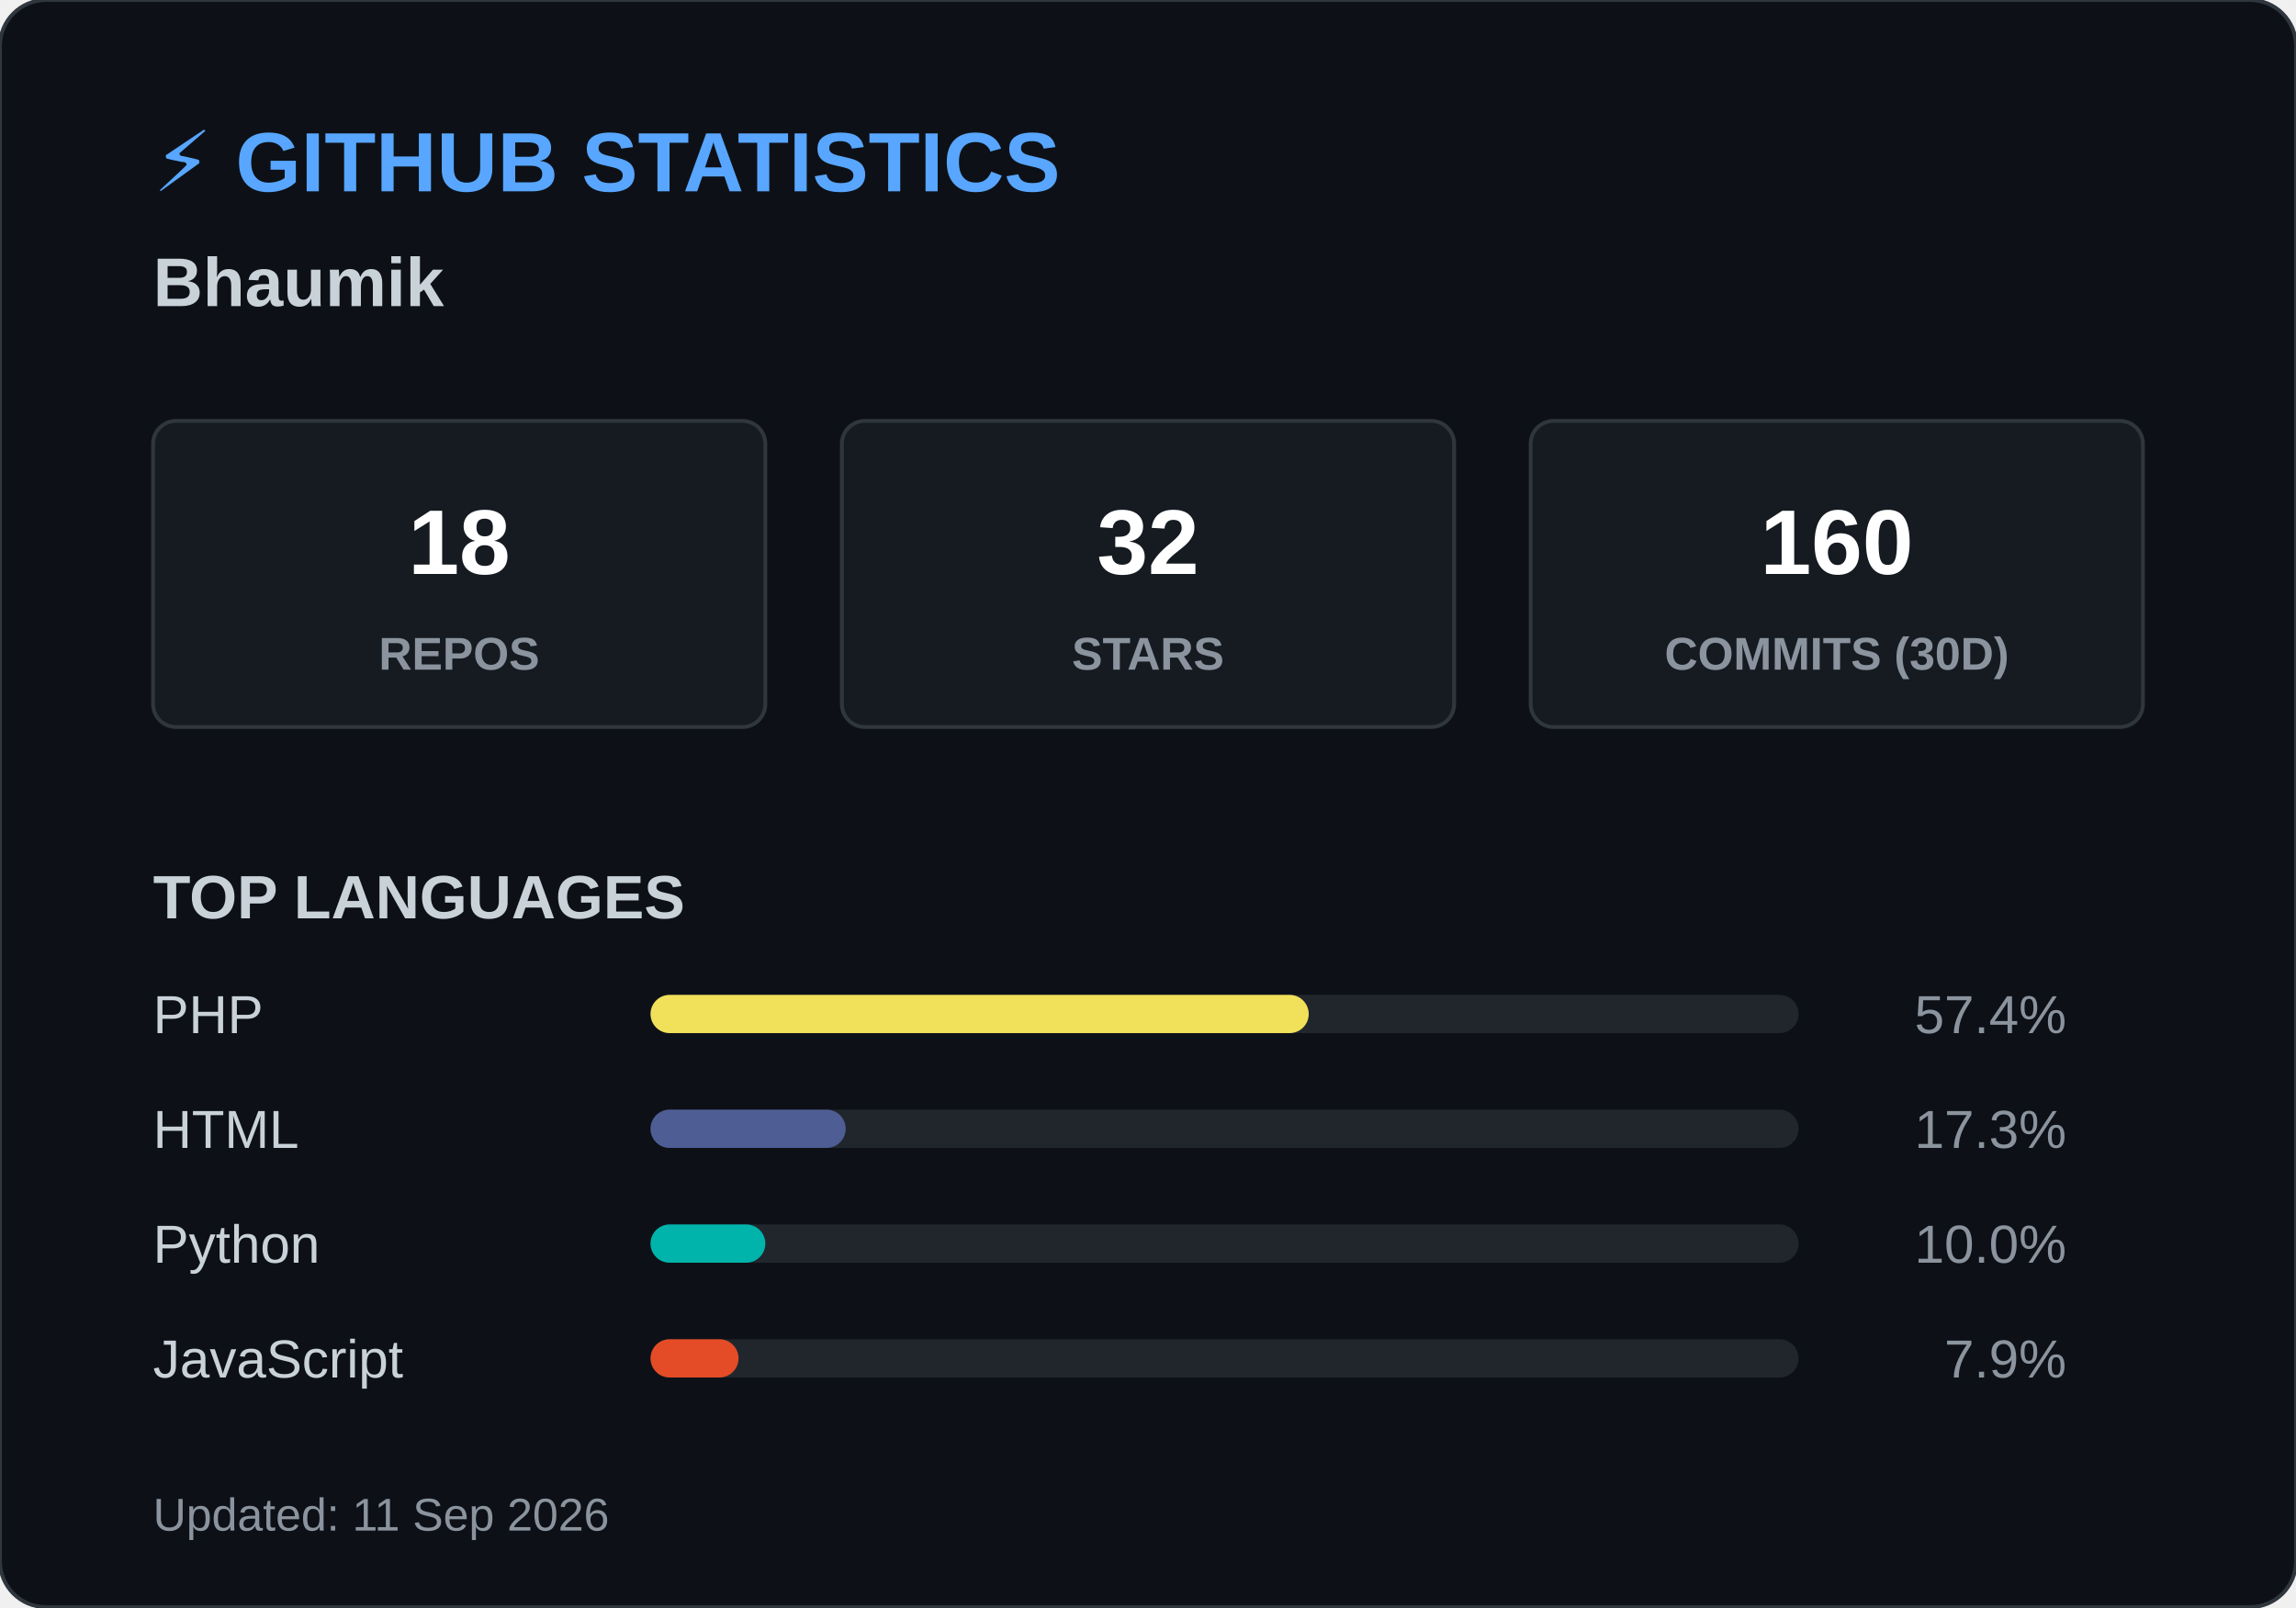
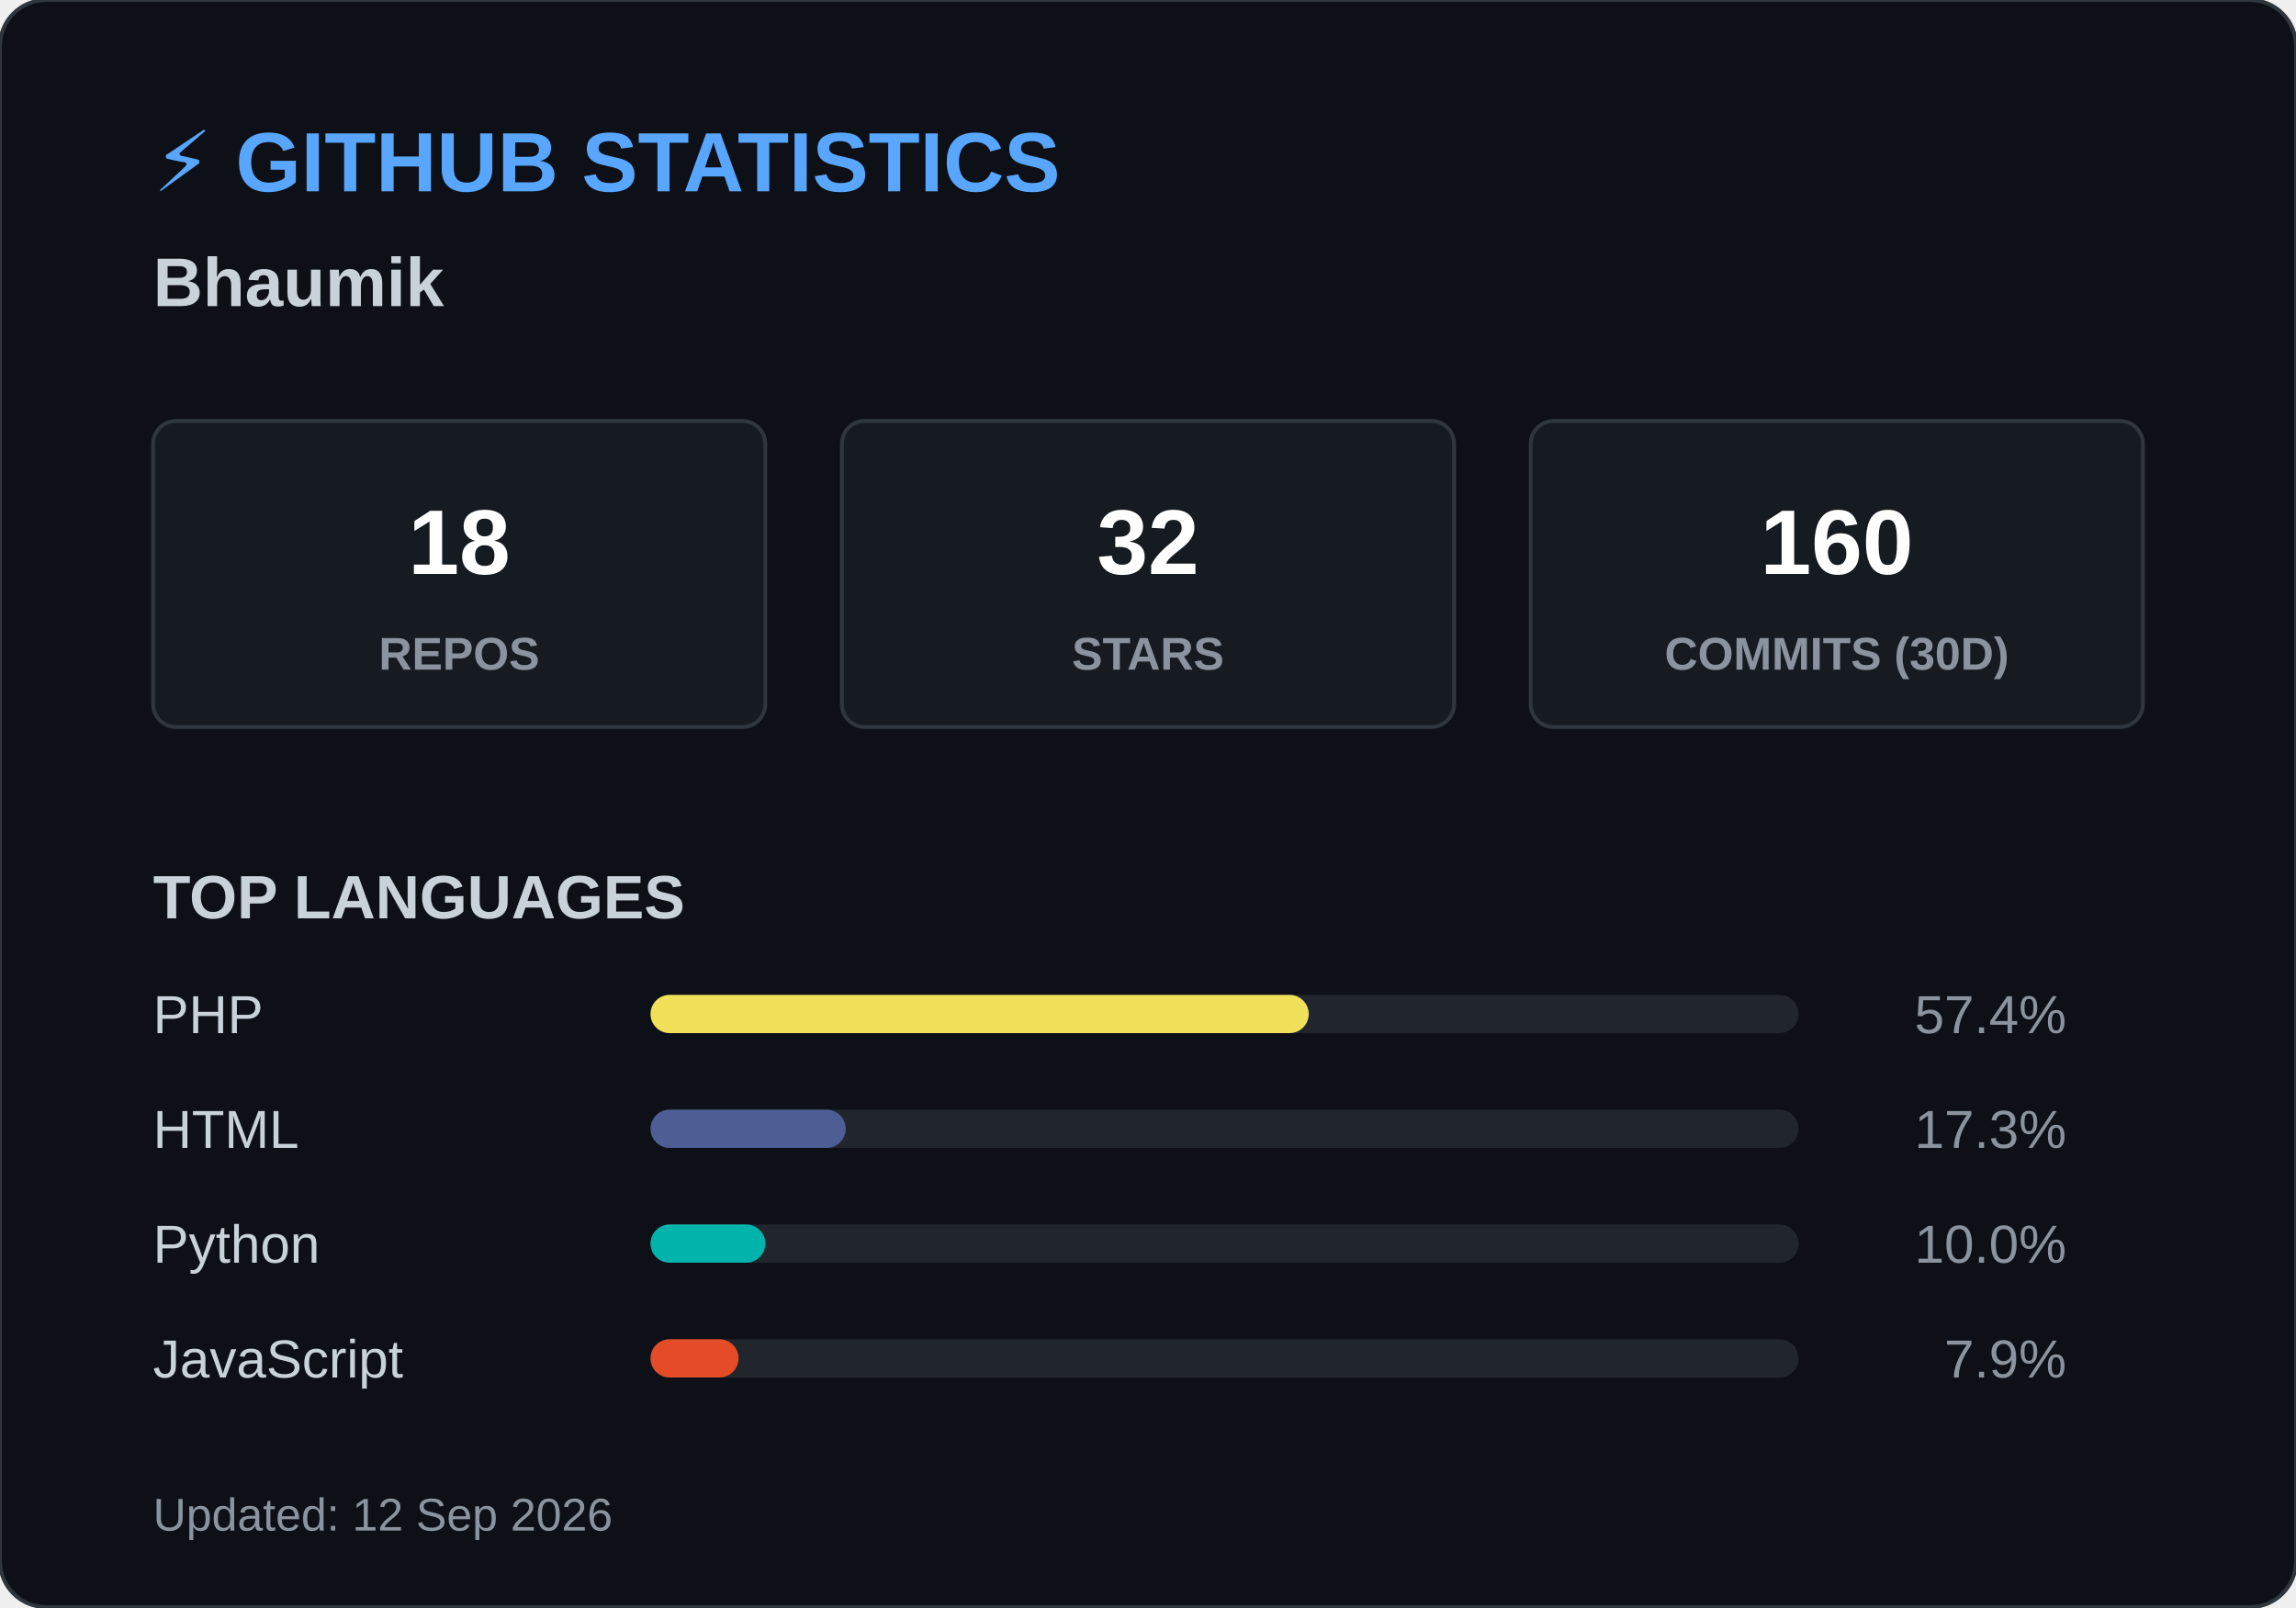
<svg xmlns="http://www.w3.org/2000/svg" width="600" height="420">
  <style>
        .header { font: bold 22px 'Segoe UI', Arial, sans-serif; fill: #58a6ff; }
        .name { font: bold 18px 'Segoe UI', Arial, sans-serif; fill: #c9d1d9; }
        .box { fill: #161b22; stroke: #30363d; stroke-width: 1; rx: 6; }
        .box-num { font: bold 24px 'Segoe UI', Arial, sans-serif; fill: #ffffff; }
        .box-text { font: 12px 'Segoe UI', Arial, sans-serif; fill: #8b949e; font-weight: bold; }
        .title { font: bold 16px 'Segoe UI', Arial, sans-serif; fill: #c9d1d9; }
        .lang-text { font: 14px 'Segoe UI', Arial, sans-serif; fill: #c9d1d9; }
        .lang-pct { font: 14px 'Segoe UI', Arial, sans-serif; fill: #8b949e; text-anchor: end; }
        .footer { font: 12px 'Segoe UI', Arial, sans-serif; fill: #8b949e; }
    </style>
  <rect width="600" height="420" rx="12" fill="#0d1117" stroke="#30363d" stroke-width="1" />
  <text x="40" y="50" class="header">⚡ GITHUB STATISTICS</text>
  <text x="40" y="80" class="name">Bhaumik </text>
  <rect x="40" y="110" width="160" height="80" class="box" />
  <text x="120" y="150" class="box-num" text-anchor="middle">18</text>
  <text x="120" y="175" class="box-text" text-anchor="middle">REPOS</text>
  <rect x="220" y="110" width="160" height="80" class="box" />
  <text x="300" y="150" class="box-num" text-anchor="middle">32</text>
  <text x="300" y="175" class="box-text" text-anchor="middle">STARS</text>
  <rect x="400" y="110" width="160" height="80" class="box" />
  <text x="480" y="150" class="box-num" text-anchor="middle">160</text>
  <text x="480" y="175" class="box-text" text-anchor="middle">COMMITS (30D)</text>
  <text x="40" y="240" class="title">TOP LANGUAGES</text>
  <text x="40" y="270" class="lang-text">PHP</text>
  <rect x="170" y="260" width="300" height="10" rx="5" fill="#21262d" />
  <rect x="170" y="260" width="172" height="10" rx="5" fill="#f1e05a" />
  <text x="540" y="270" class="lang-pct">57.4%</text>
  <text x="40" y="300" class="lang-text">HTML</text>
  <rect x="170" y="290" width="300" height="10" rx="5" fill="#21262d" />
  <rect x="170" y="290" width="51" height="10" rx="5" fill="#4F5D95" />
  <text x="540" y="300" class="lang-pct">17.3%</text>
  <text x="40" y="330" class="lang-text">Python</text>
  <rect x="170" y="320" width="300" height="10" rx="5" fill="#21262d" />
  <rect x="170" y="320" width="30" height="10" rx="5" fill="#00B4AB" />
  <text x="540" y="330" class="lang-pct">10.0%</text>
  <text x="40" y="360" class="lang-text">JavaScript</text>
  <rect x="170" y="350" width="300" height="10" rx="5" fill="#21262d" />
  <rect x="170" y="350" width="23" height="10" rx="5" fill="#e34c26" />
  <text x="540" y="360" class="lang-pct">7.9%</text>
-   <text x="40" y="400" class="footer">Updated: 11 Sep 2026</text>
+   <text x="40" y="400" class="footer">Updated: 12 Sep 2026</text>
</svg>
